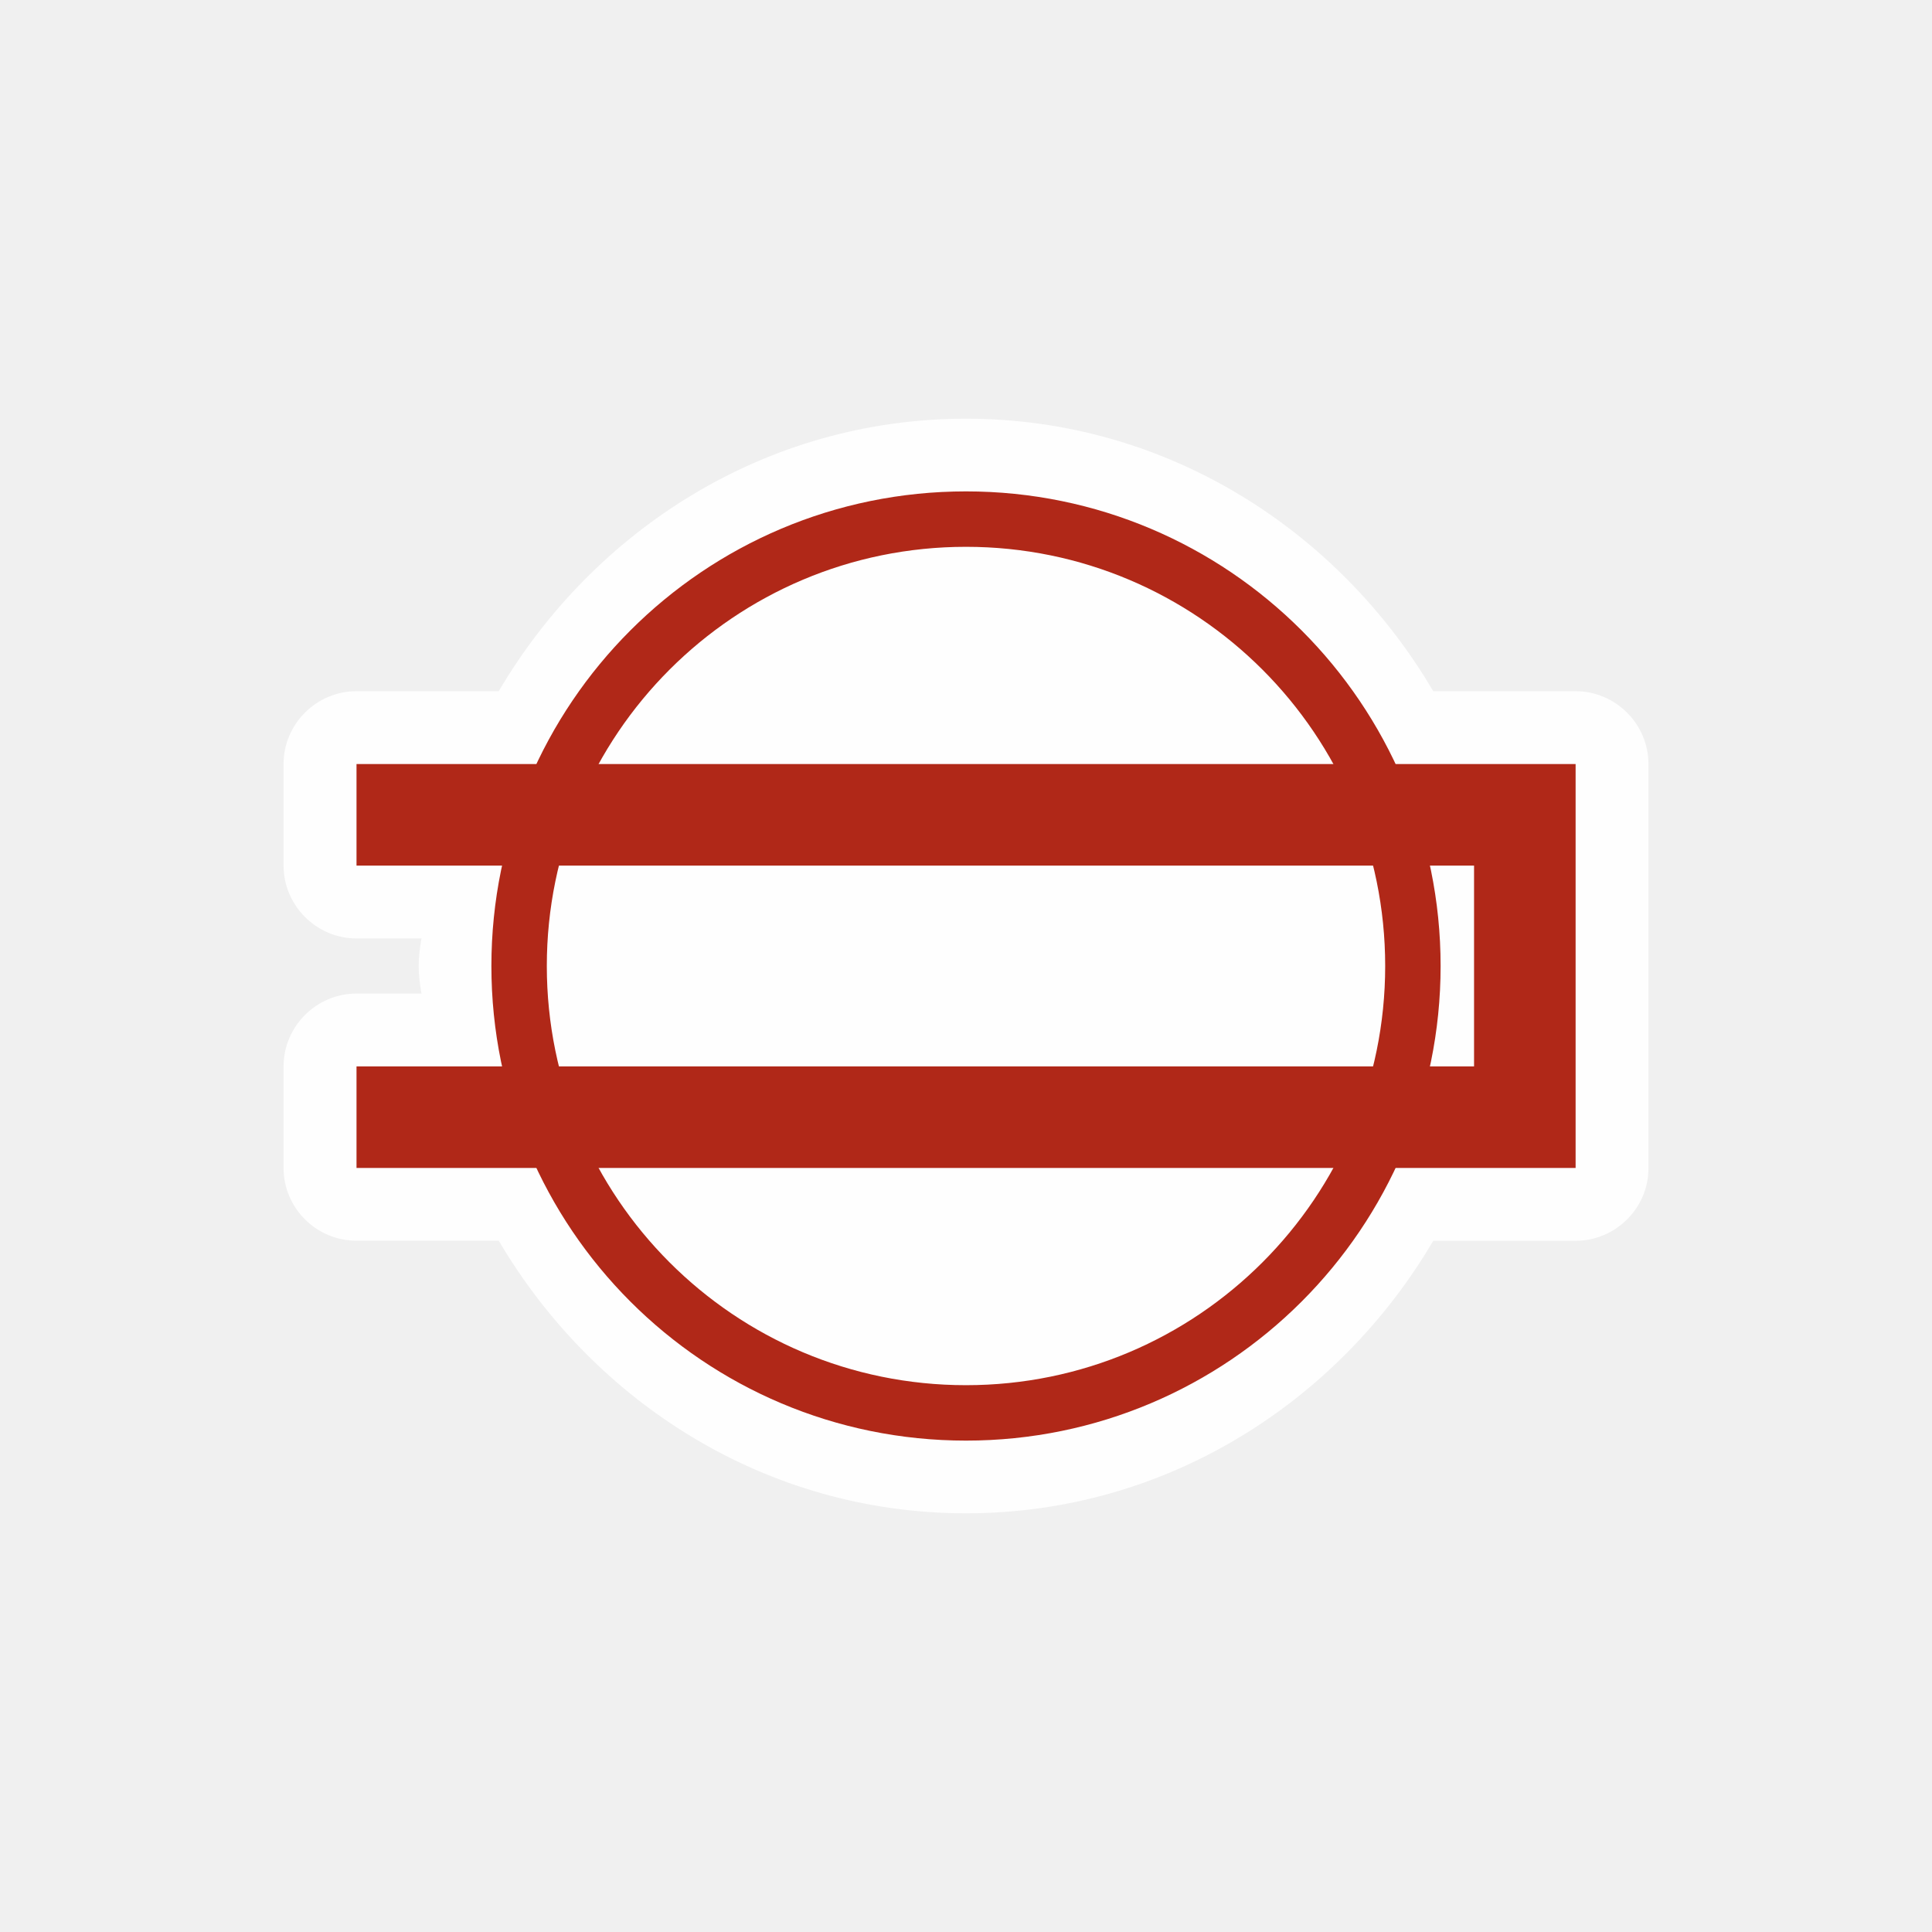
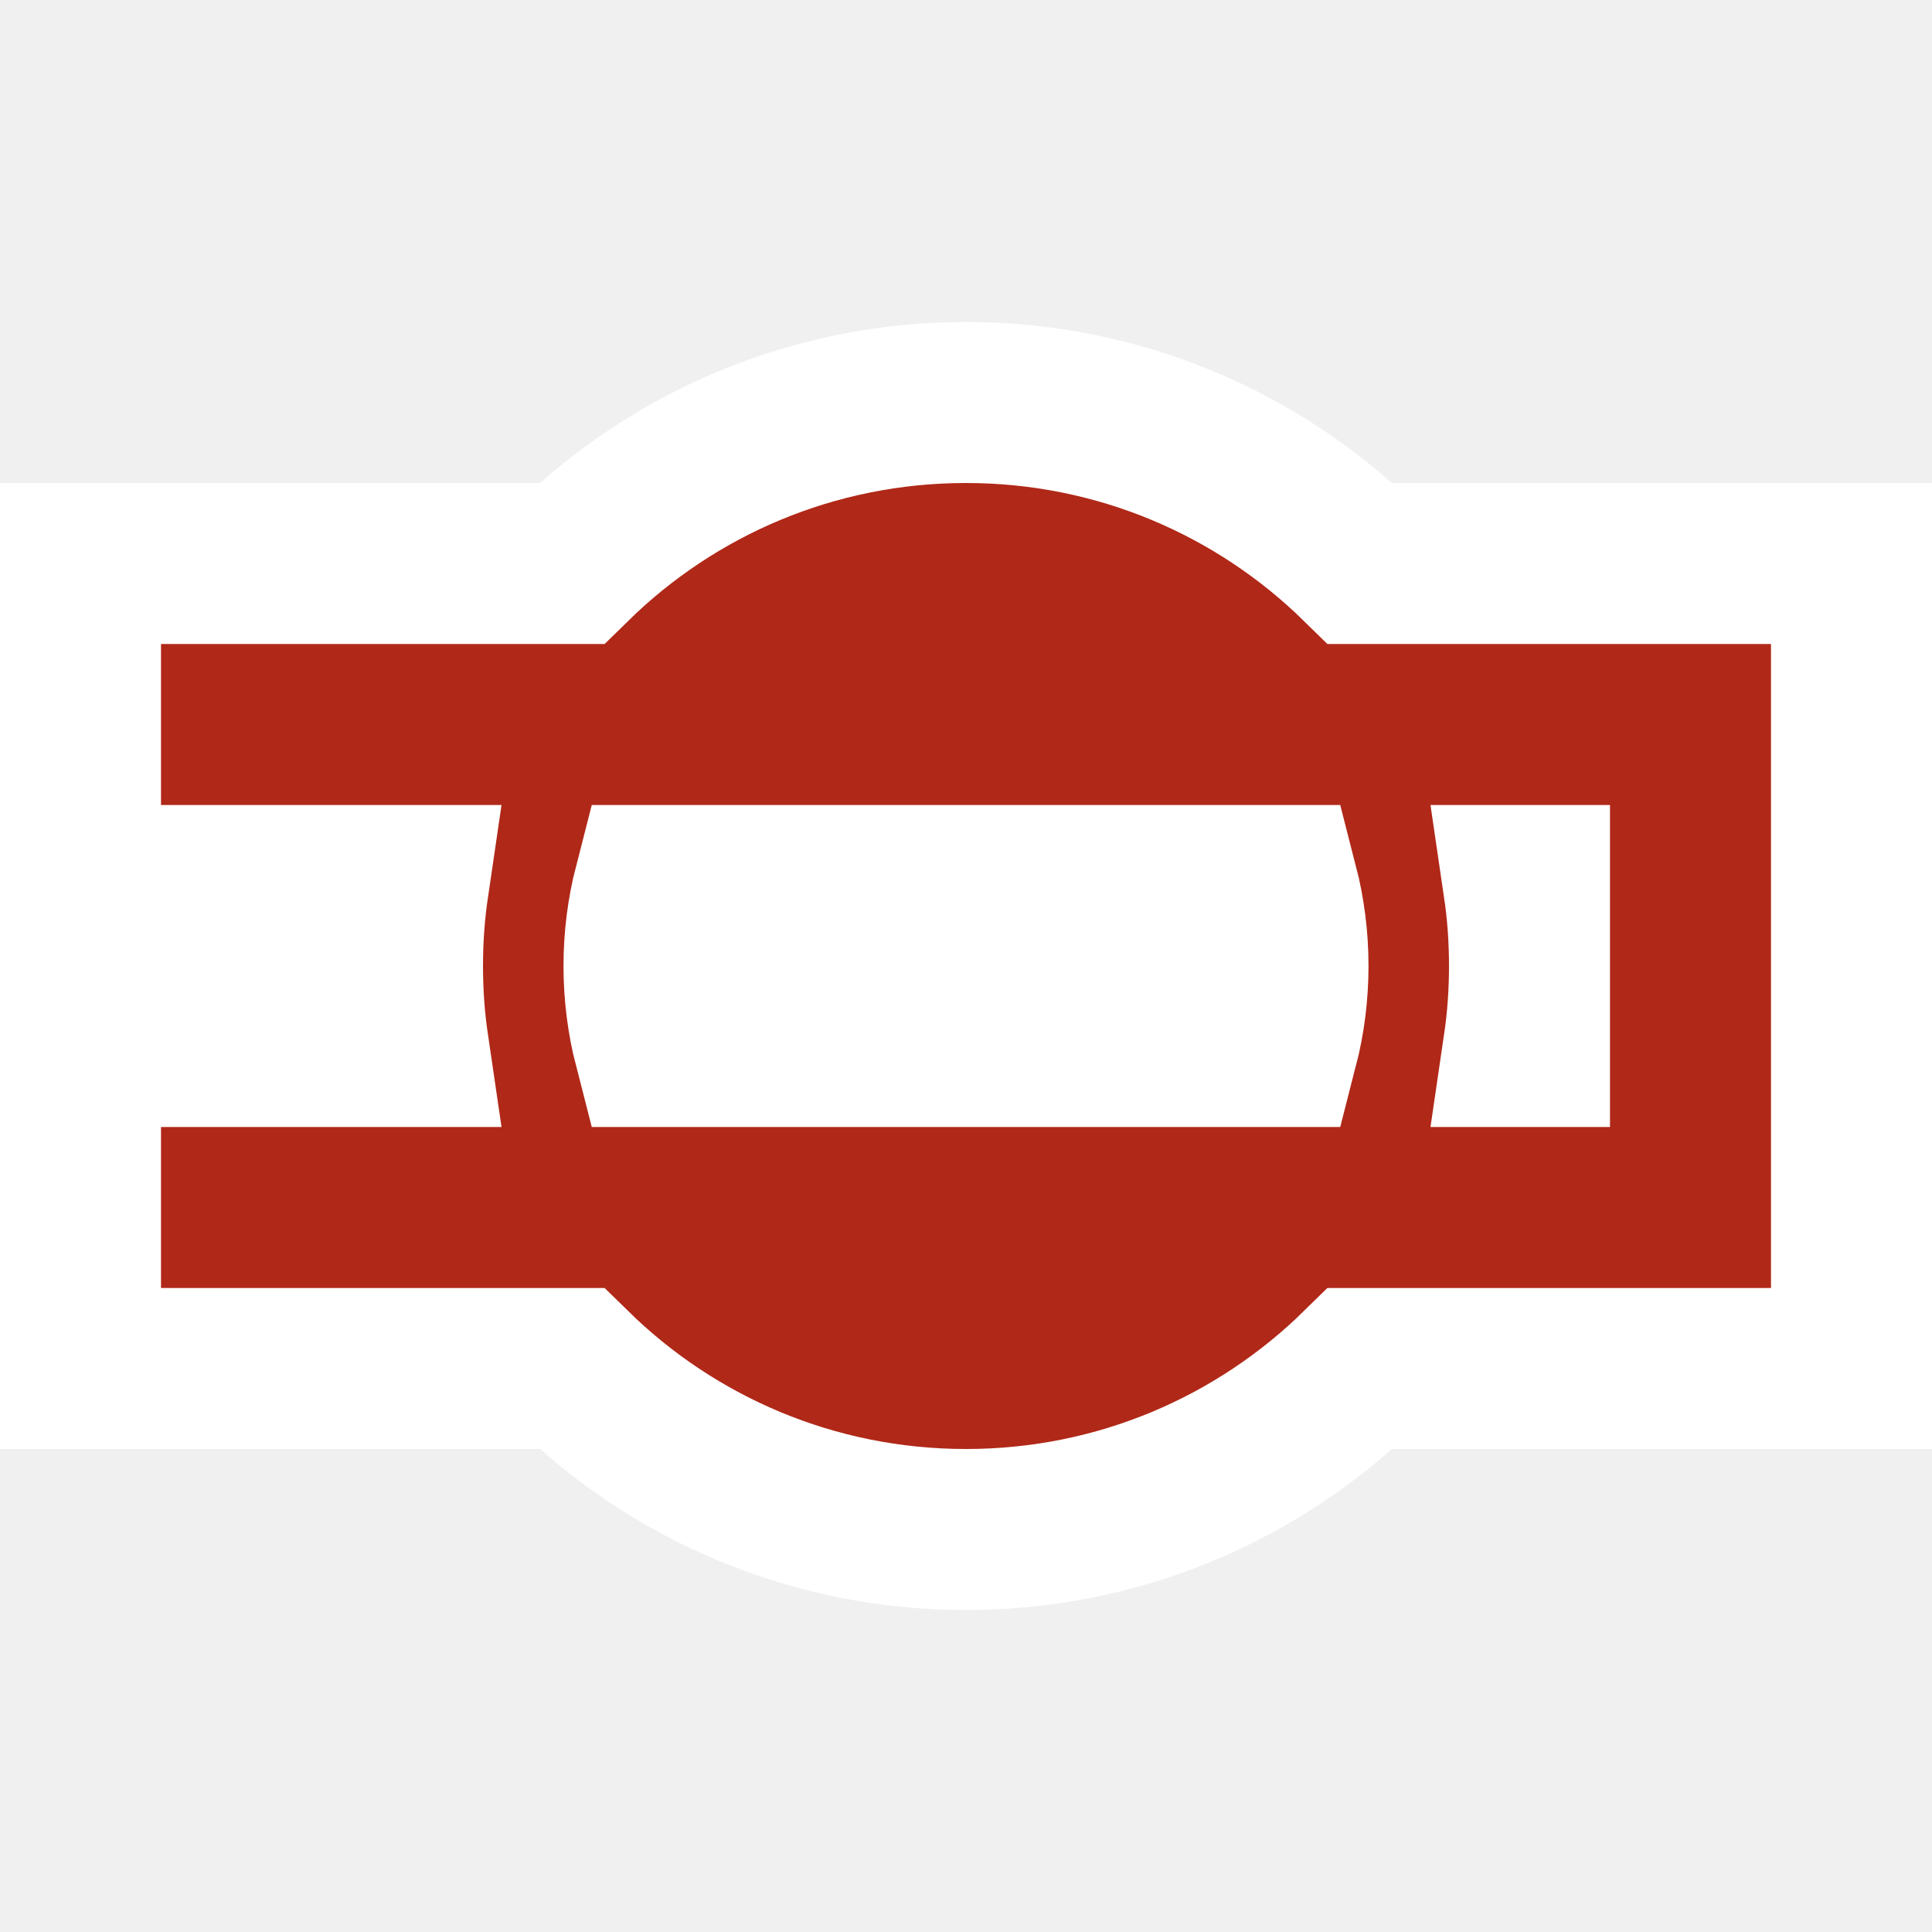
- <svg xmlns="http://www.w3.org/2000/svg" width="16" height="16" id="svg2" version="1.1">
-   <defs id="defs13">
-     <linearGradient gradientTransform="matrix(0.08596979,0,0,0.08596979,0.6748044,1.943285)" x1="87.102" y1="121.698" x2="87.261" y2="1.239" id="l1" gradientUnits="userSpaceOnUse">
-       <stop style="stop-color:#e92203;stop-opacity:1" offset="0" id="stop5" />
-       <stop style="stop-color:#ff0000;stop-opacity:0.646" offset="1" id="stop7" />
-     </linearGradient>
-     <linearGradient gradientTransform="matrix(0.08400469,0,0,0.08400469,0.8422306,2.081424)" x1="87.102" y1="121.698" x2="87.261" y2="1.239" id="l1-2" gradientUnits="userSpaceOnUse">
-       <stop style="stop-color:#e92203;stop-opacity:1" offset="0" id="stop5-8" />
-       <stop style="stop-color:#ff0000;stop-opacity:0.646" offset="1" id="stop7-4" />
-     </linearGradient>
-   </defs>
-   <path style="color:#000000;font-style:normal;font-variant:normal;font-weight:normal;font-stretch:normal;font-size:medium;line-height:normal;font-family:sans-serif;text-indent:0;text-align:start;text-decoration:none;text-decoration-line:none;text-decoration-style:solid;text-decoration-color:#000000;letter-spacing:normal;word-spacing:normal;text-transform:none;direction:ltr;block-progression:tb;writing-mode:lr-tb;baseline-shift:baseline;text-anchor:start;white-space:normal;clip-rule:nonzero;display:inline;overflow:visible;visibility:visible;opacity:1;isolation:auto;mix-blend-mode:normal;color-interpolation:sRGB;color-interpolation-filters:linearRGB;solid-color:#000000;solid-opacity:1;fill:#fefefe;fill-opacity:1;fill-rule:nonzero;stroke:none;stroke-width:0.664;stroke-linecap:butt;stroke-linejoin:miter;stroke-miterlimit:4;stroke-dasharray:none;stroke-dashoffset:0;stroke-opacity:1;color-rendering:auto;image-rendering:auto;shape-rendering:auto;text-rendering:auto;enable-background:accumulate" id="path4150" d="M 8,3.768 C 6.451,3.768 5.121,4.629 4.387,5.875 l -0.707,0 -0.393,0 C 2.978,5.875 2.723,6.128 2.723,6.438 l 0,0.785 C 2.723,7.532 2.977,7.787 3.287,7.787 l 0.393,0 0.109,0 C 3.779,7.856 3.768,7.917 3.768,8 c 0,0.083 0.011,0.144 0.021,0.213 l -0.109,0 -0.393,0 C 2.977,8.213 2.723,8.467 2.723,8.777 l 0,0.785 c -1.084e-4,0.31 0.255,0.563 0.564,0.562 l 0.393,0 0.707,0 C 5.121,11.371 6.451,12.232 8,12.232 c 1.549,0 2.879,-0.861 3.613,-2.107 l 1.1,0 c 0.309,1.09e-4 0.565,-0.253 0.564,-0.562 l 0,-3.125 C 13.277,6.128 13.022,5.875 12.713,5.875 l -1.1,0 C 10.879,4.629 9.549,3.768 8,3.768 Z" transform="matrix(1.071025,0,0,1.071025,-0.5682018,-0.5682018)" />
-   <circle id="circle8" r="3.701" cy="8" cx="8" style="fill:none;stroke:#b02818;stroke-width:0.459;stroke-miterlimit:4;stroke-dasharray:none" />
-   <path id="path10" d="m 3.373,9.252 9.255,0 0,-2.504 -9.255,0" stroke-linejoin="square" style="fill:none;stroke:#b02818;stroke-width:0.841;stroke-linecap:square;stroke-miterlimit:4;stroke-dasharray:none" />
+ <svg xmlns="http://www.w3.org/2000/svg" width="12" height="12" viewBox="0 0 12 12" fill="none">
+   <path d="M9.5 6C9.5 6.17 9.488 6.337 9.464 6.5H9.5V6ZM9.5 6V5.5H9.464C9.488 5.663 9.5 5.83 9.5 6ZM6 9.5C6.954 9.5 7.819 9.118 8.449 8.5H11H11.5V8V4V3.5H11H8.449C7.819 2.882 6.954 2.5 6 2.5C5.046 2.5 4.181 2.882 3.551 3.5H1H0.5V4V5V5.5H1H2.536C2.512 5.663 2.5 5.83 2.5 6C2.5 6.17 2.512 6.337 2.536 6.5H1H0.5V7V8V8.5H1H3.551C4.181 9.118 5.046 9.5 6 9.5ZM7.937 6.5H4.063C4.022 6.341 4 6.173 4 6C4 5.827 4.022 5.659 4.063 5.5H7.937C7.978 5.659 8 5.827 8 6C8 6.173 7.978 6.341 7.937 6.5Z" fill="#B02818" stroke="white" />
</svg>
